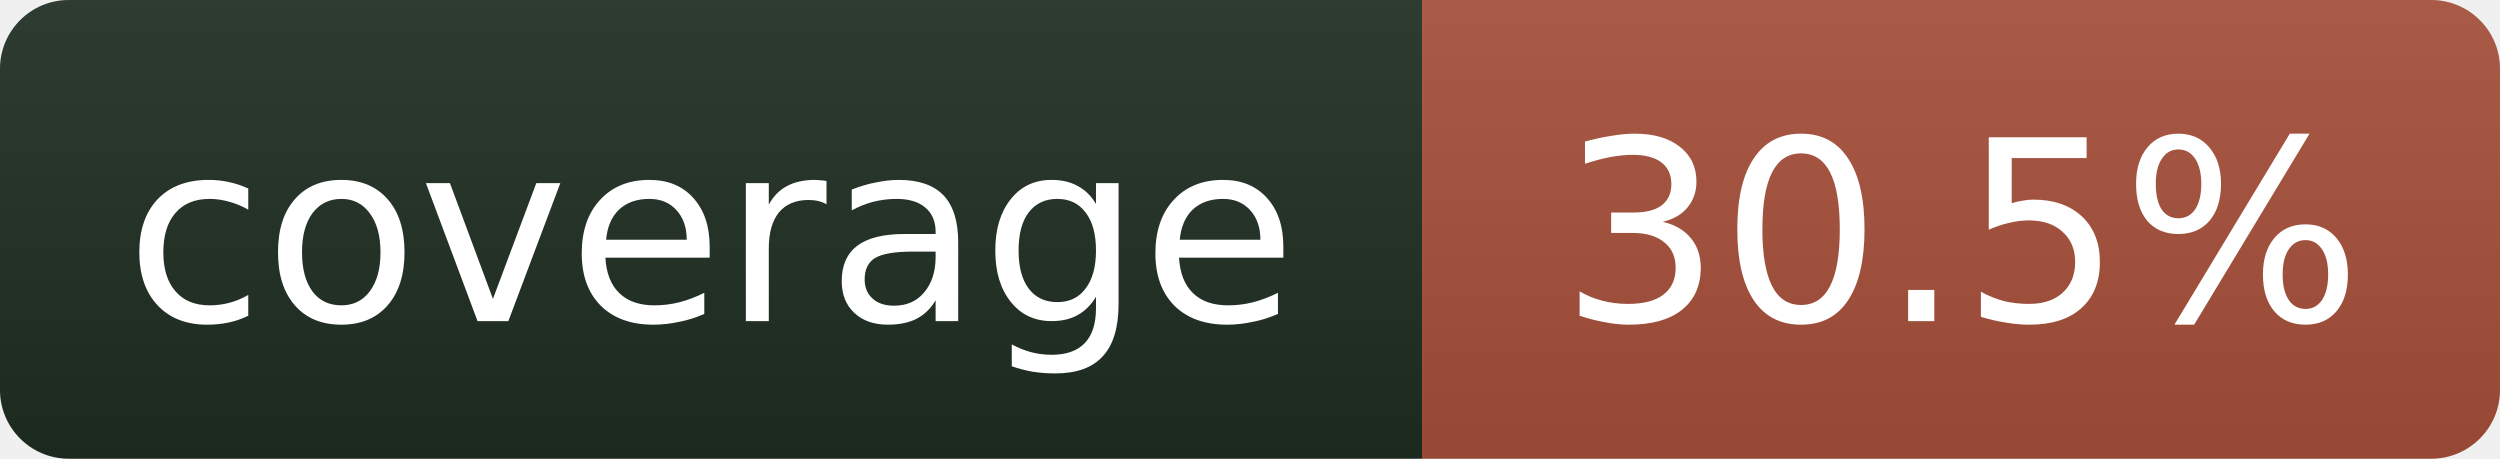
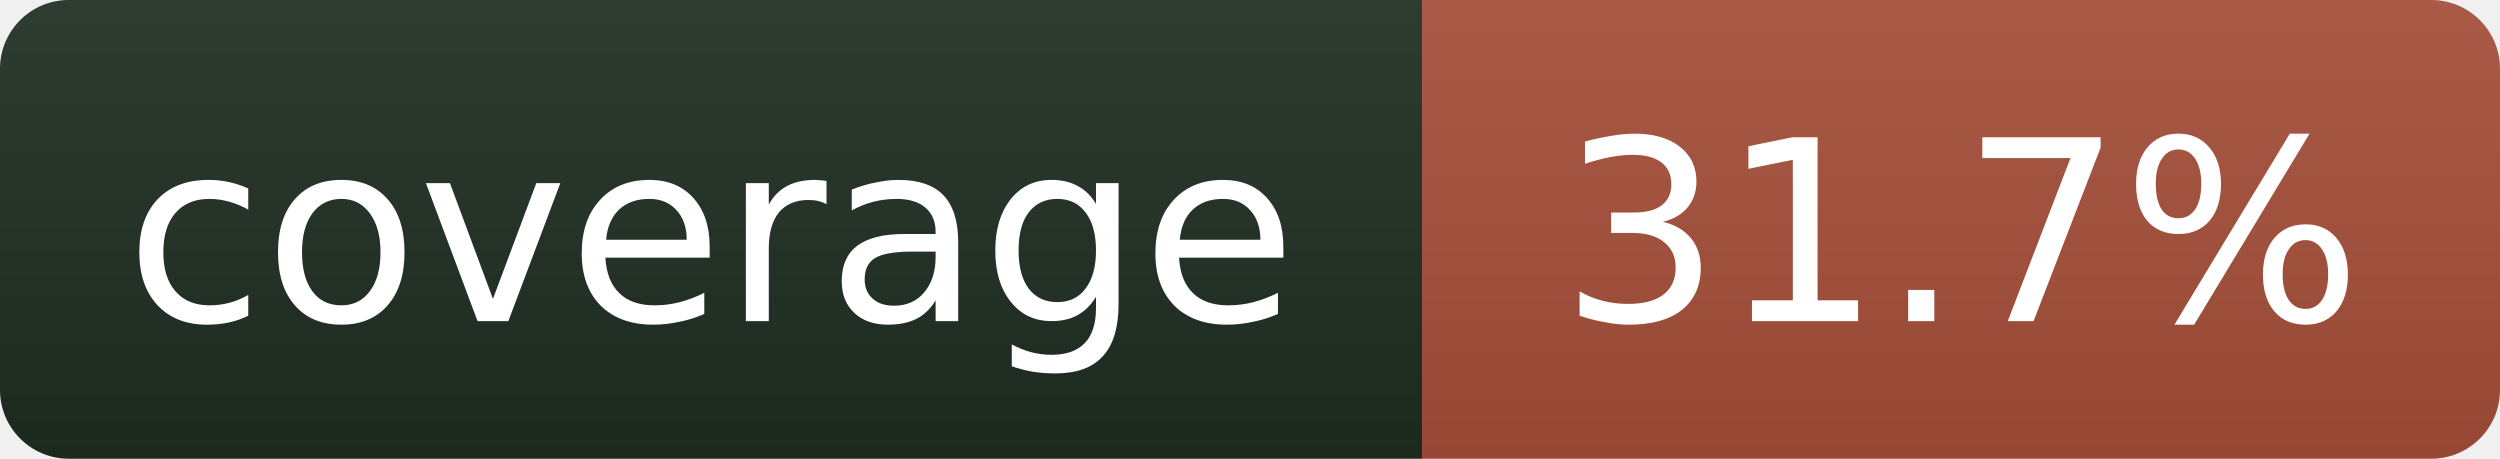
- <svg xmlns="http://www.w3.org/2000/svg" width="109" height="20" role="img" aria-label="coverage: 30.5%">
+ <svg xmlns="http://www.w3.org/2000/svg" width="109" height="20" role="img" aria-label="coverage: 31.7%">
  <linearGradient id="s" x2="0" y2="100%">
    <stop offset="0" stop-color="#bbb" stop-opacity=".1" />
    <stop offset="1" stop-opacity=".1" />
  </linearGradient>
  <clipPath id="r">
    <rect width="109" height="20" rx="3" fill="#fff" />
  </clipPath>
  <g clip-path="url(#r)">
    <rect width="62" height="20" fill="#1f2e23" />
    <rect x="62" width="47" height="20" fill="#a8503a" />
    <rect width="109" height="20" fill="url(#s)" />
  </g>
  <g fill="#fff" text-anchor="middle" font-family="Verdana,Geneva,DejaVu Sans,sans-serif" font-size="11">
    <text x="31" y="14">coverage</text>
-     <text x="85.5" y="14">30.5%</text>
+     <text x="85.5" y="14">31.7%</text>
  </g>
</svg>
